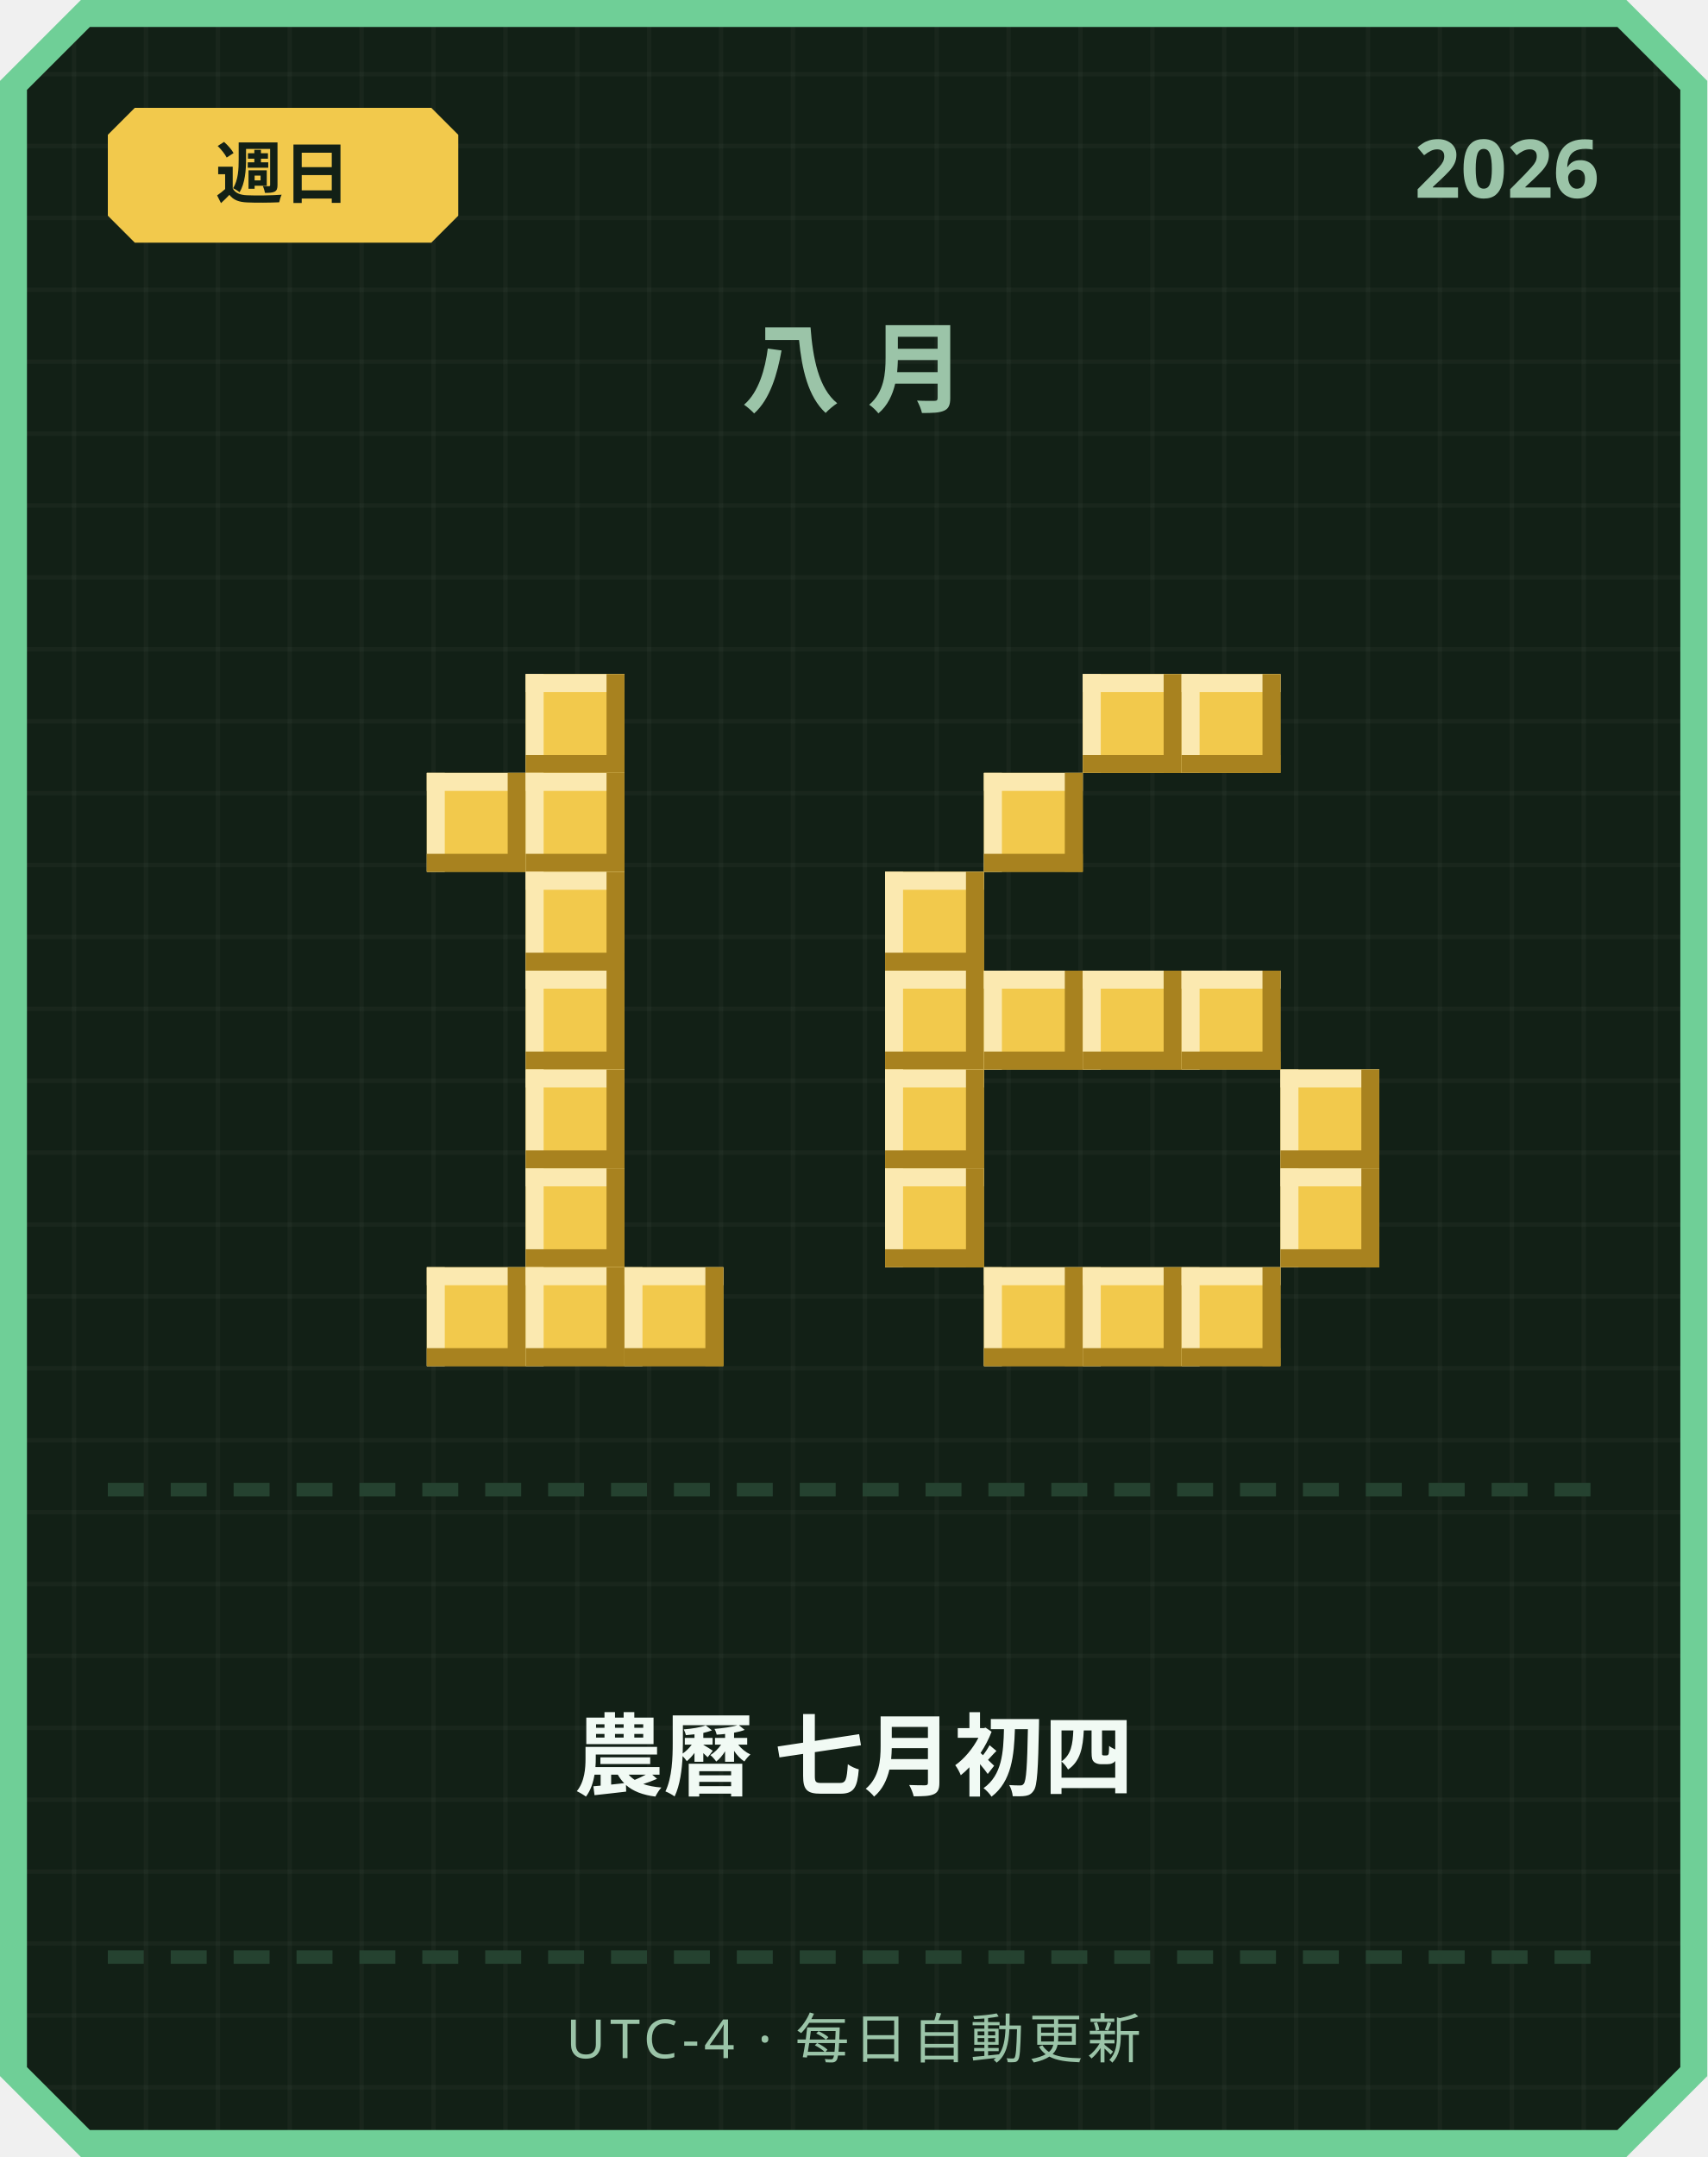
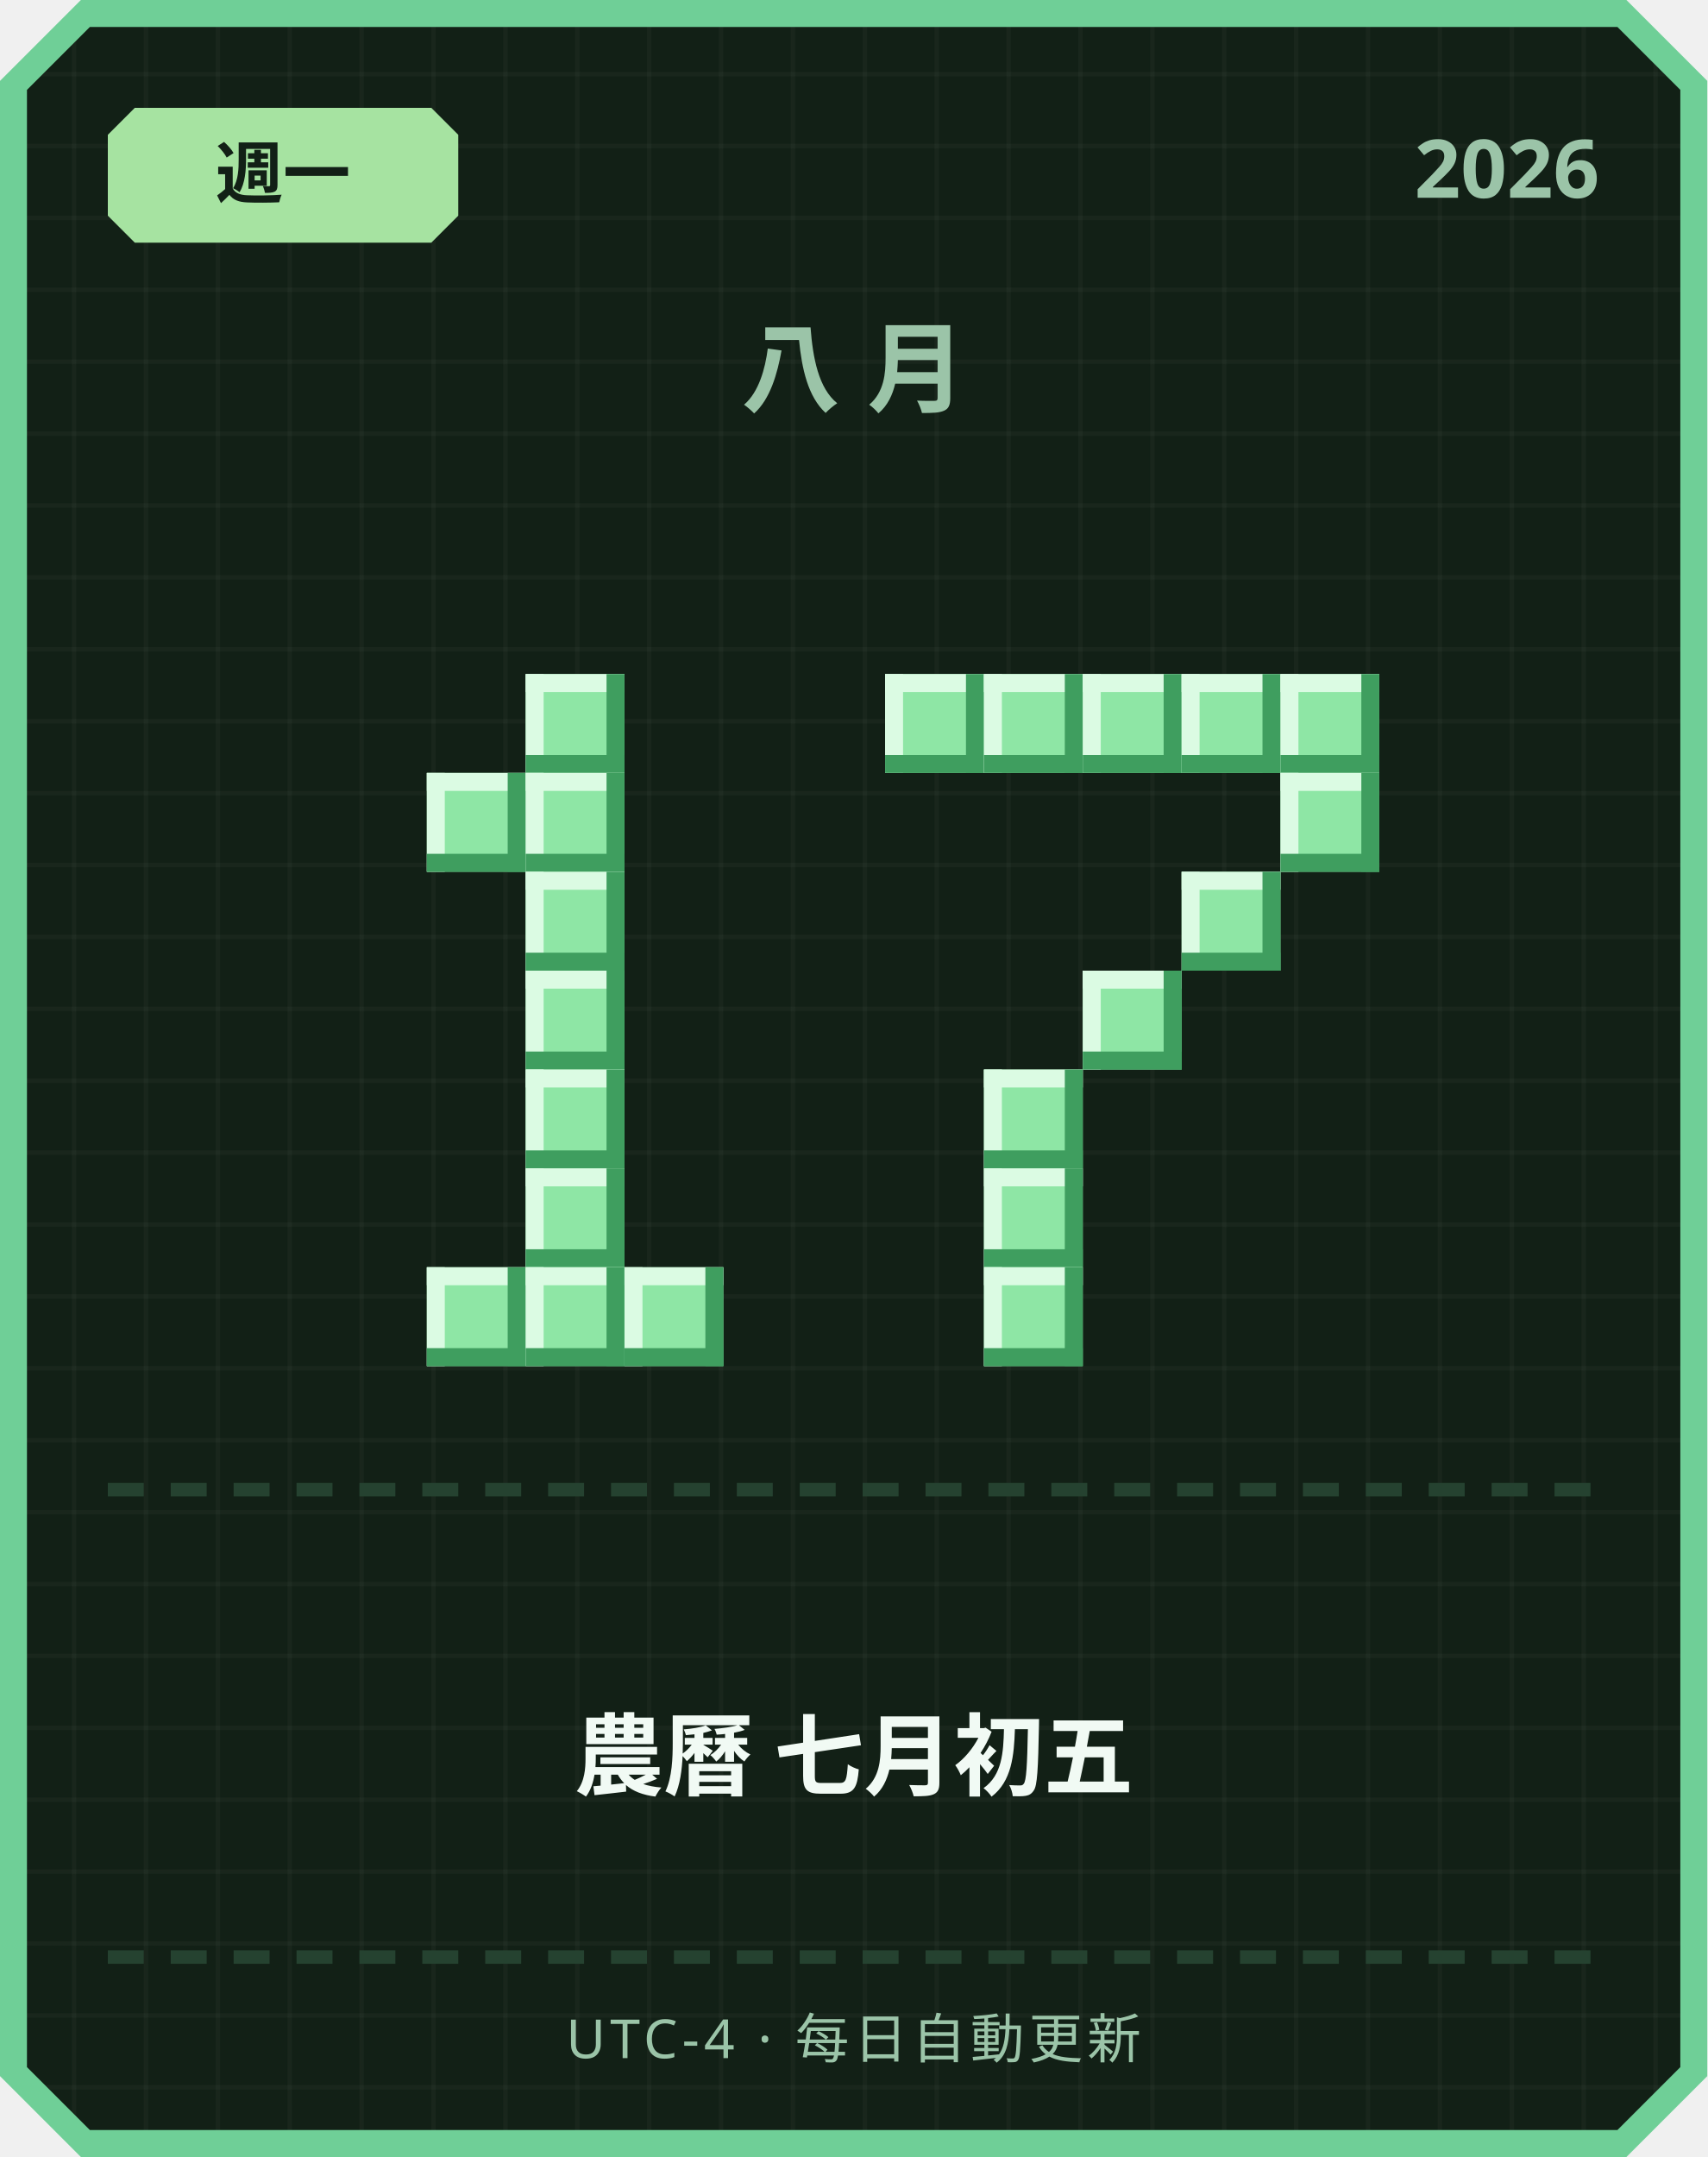
<svg xmlns="http://www.w3.org/2000/svg" width="380" height="480" viewBox="0 0 380 480">
  <defs>
    <pattern id="grid" width="16" height="16" patternUnits="userSpaceOnUse">
      <rect width="16" height="16" fill="#122016" />
      <rect width="1" height="16" fill="#ffffff" opacity="0.03" />
      <rect width="16" height="1" fill="#ffffff" opacity="0.03" />
    </pattern>
  </defs>
  <path d="M 18,0 L 362,0 L 380,18 L 380,462 L 362,480 L 18,480 L 0,462 L 0,18 Z" fill="#6fcf97" />
  <path d="M 20,6 L 360,6 L 374,20 L 374,460 L 360,474 L 20,474 L 6,460 L 6,20 Z" fill="url(#grid)" />
-   <path d="M 30,24 L 96,24 L 102,30 L 102,48 L 96,54 L 30,54 L 24,48 L 24,30 Z" fill="#f2c94c" />
-   <text x="63" y="44" text-anchor="middle" font-family="'Segoe UI', sans-serif" font-size="15" font-weight="700" fill="#122016">週日</text>
+   <path d="M 30,24 L 96,24 L 102,30 L 102,48 L 96,54 L 30,54 L 24,48 L 24,30 Z" fill="#a6e3a1" />
+   <text x="63" y="44" text-anchor="middle" font-family="'Segoe UI', sans-serif" font-size="15" font-weight="700" fill="#122016">週一</text>
  <text x="356" y="44" text-anchor="end" font-family="'Segoe UI', sans-serif" font-size="18" font-weight="700" fill="#9bc4a8">2026</text>
  <text x="190" y="90" text-anchor="middle" font-family="'Segoe UI', sans-serif" font-size="22" font-weight="700" letter-spacing="6" fill="#9bc4a8">八月</text>
-   <rect x="117" y="150" width="22" height="22" fill="#f2c94c" />
-   <rect x="117" y="150" width="22" height="4" fill="#fbe9b0" />
-   <rect x="117" y="150" width="4" height="22" fill="#fbe9b0" />
-   <rect x="117" y="168" width="22" height="4" fill="#a8821f" />
-   <rect x="135" y="150" width="4" height="22" fill="#a8821f" />
-   <rect x="95" y="172" width="22" height="22" fill="#f2c94c" />
-   <rect x="95" y="172" width="22" height="4" fill="#fbe9b0" />
-   <rect x="95" y="172" width="4" height="22" fill="#fbe9b0" />
-   <rect x="95" y="190" width="22" height="4" fill="#a8821f" />
-   <rect x="113" y="172" width="4" height="22" fill="#a8821f" />
-   <rect x="117" y="172" width="22" height="22" fill="#f2c94c" />
-   <rect x="117" y="172" width="22" height="4" fill="#fbe9b0" />
-   <rect x="117" y="172" width="4" height="22" fill="#fbe9b0" />
-   <rect x="117" y="190" width="22" height="4" fill="#a8821f" />
-   <rect x="135" y="172" width="4" height="22" fill="#a8821f" />
-   <rect x="117" y="194" width="22" height="22" fill="#f2c94c" />
-   <rect x="117" y="194" width="22" height="4" fill="#fbe9b0" />
-   <rect x="117" y="194" width="4" height="22" fill="#fbe9b0" />
-   <rect x="117" y="212" width="22" height="4" fill="#a8821f" />
-   <rect x="135" y="194" width="4" height="22" fill="#a8821f" />
-   <rect x="117" y="216" width="22" height="22" fill="#f2c94c" />
-   <rect x="117" y="216" width="22" height="4" fill="#fbe9b0" />
-   <rect x="117" y="216" width="4" height="22" fill="#fbe9b0" />
-   <rect x="117" y="234" width="22" height="4" fill="#a8821f" />
-   <rect x="135" y="216" width="4" height="22" fill="#a8821f" />
-   <rect x="117" y="238" width="22" height="22" fill="#f2c94c" />
-   <rect x="117" y="238" width="22" height="4" fill="#fbe9b0" />
-   <rect x="117" y="238" width="4" height="22" fill="#fbe9b0" />
-   <rect x="117" y="256" width="22" height="4" fill="#a8821f" />
-   <rect x="135" y="238" width="4" height="22" fill="#a8821f" />
-   <rect x="117" y="260" width="22" height="22" fill="#f2c94c" />
-   <rect x="117" y="260" width="22" height="4" fill="#fbe9b0" />
-   <rect x="117" y="260" width="4" height="22" fill="#fbe9b0" />
-   <rect x="117" y="278" width="22" height="4" fill="#a8821f" />
-   <rect x="135" y="260" width="4" height="22" fill="#a8821f" />
-   <rect x="95" y="282" width="22" height="22" fill="#f2c94c" />
-   <rect x="95" y="282" width="22" height="4" fill="#fbe9b0" />
-   <rect x="95" y="282" width="4" height="22" fill="#fbe9b0" />
-   <rect x="95" y="300" width="22" height="4" fill="#a8821f" />
-   <rect x="113" y="282" width="4" height="22" fill="#a8821f" />
-   <rect x="117" y="282" width="22" height="22" fill="#f2c94c" />
-   <rect x="117" y="282" width="22" height="4" fill="#fbe9b0" />
-   <rect x="117" y="282" width="4" height="22" fill="#fbe9b0" />
-   <rect x="117" y="300" width="22" height="4" fill="#a8821f" />
-   <rect x="135" y="282" width="4" height="22" fill="#a8821f" />
-   <rect x="139" y="282" width="22" height="22" fill="#f2c94c" />
-   <rect x="139" y="282" width="22" height="4" fill="#fbe9b0" />
-   <rect x="139" y="282" width="4" height="22" fill="#fbe9b0" />
-   <rect x="139" y="300" width="22" height="4" fill="#a8821f" />
-   <rect x="157" y="282" width="4" height="22" fill="#a8821f" />
-   <rect x="241" y="150" width="22" height="22" fill="#f2c94c" />
-   <rect x="241" y="150" width="22" height="4" fill="#fbe9b0" />
-   <rect x="241" y="150" width="4" height="22" fill="#fbe9b0" />
-   <rect x="241" y="168" width="22" height="4" fill="#a8821f" />
-   <rect x="259" y="150" width="4" height="22" fill="#a8821f" />
-   <rect x="263" y="150" width="22" height="22" fill="#f2c94c" />
-   <rect x="263" y="150" width="22" height="4" fill="#fbe9b0" />
-   <rect x="263" y="150" width="4" height="22" fill="#fbe9b0" />
-   <rect x="263" y="168" width="22" height="4" fill="#a8821f" />
-   <rect x="281" y="150" width="4" height="22" fill="#a8821f" />
-   <rect x="219" y="172" width="22" height="22" fill="#f2c94c" />
-   <rect x="219" y="172" width="22" height="4" fill="#fbe9b0" />
-   <rect x="219" y="172" width="4" height="22" fill="#fbe9b0" />
-   <rect x="219" y="190" width="22" height="4" fill="#a8821f" />
-   <rect x="237" y="172" width="4" height="22" fill="#a8821f" />
-   <rect x="197" y="194" width="22" height="22" fill="#f2c94c" />
-   <rect x="197" y="194" width="22" height="4" fill="#fbe9b0" />
-   <rect x="197" y="194" width="4" height="22" fill="#fbe9b0" />
-   <rect x="197" y="212" width="22" height="4" fill="#a8821f" />
-   <rect x="215" y="194" width="4" height="22" fill="#a8821f" />
-   <rect x="197" y="216" width="22" height="22" fill="#f2c94c" />
-   <rect x="197" y="216" width="22" height="4" fill="#fbe9b0" />
-   <rect x="197" y="216" width="4" height="22" fill="#fbe9b0" />
-   <rect x="197" y="234" width="22" height="4" fill="#a8821f" />
-   <rect x="215" y="216" width="4" height="22" fill="#a8821f" />
-   <rect x="219" y="216" width="22" height="22" fill="#f2c94c" />
-   <rect x="219" y="216" width="22" height="4" fill="#fbe9b0" />
-   <rect x="219" y="216" width="4" height="22" fill="#fbe9b0" />
-   <rect x="219" y="234" width="22" height="4" fill="#a8821f" />
-   <rect x="237" y="216" width="4" height="22" fill="#a8821f" />
-   <rect x="241" y="216" width="22" height="22" fill="#f2c94c" />
-   <rect x="241" y="216" width="22" height="4" fill="#fbe9b0" />
-   <rect x="241" y="216" width="4" height="22" fill="#fbe9b0" />
-   <rect x="241" y="234" width="22" height="4" fill="#a8821f" />
-   <rect x="259" y="216" width="4" height="22" fill="#a8821f" />
-   <rect x="263" y="216" width="22" height="22" fill="#f2c94c" />
-   <rect x="263" y="216" width="22" height="4" fill="#fbe9b0" />
-   <rect x="263" y="216" width="4" height="22" fill="#fbe9b0" />
-   <rect x="263" y="234" width="22" height="4" fill="#a8821f" />
-   <rect x="281" y="216" width="4" height="22" fill="#a8821f" />
-   <rect x="197" y="238" width="22" height="22" fill="#f2c94c" />
-   <rect x="197" y="238" width="22" height="4" fill="#fbe9b0" />
-   <rect x="197" y="238" width="4" height="22" fill="#fbe9b0" />
-   <rect x="197" y="256" width="22" height="4" fill="#a8821f" />
-   <rect x="215" y="238" width="4" height="22" fill="#a8821f" />
-   <rect x="285" y="238" width="22" height="22" fill="#f2c94c" />
-   <rect x="285" y="238" width="22" height="4" fill="#fbe9b0" />
-   <rect x="285" y="238" width="4" height="22" fill="#fbe9b0" />
-   <rect x="285" y="256" width="22" height="4" fill="#a8821f" />
-   <rect x="303" y="238" width="4" height="22" fill="#a8821f" />
-   <rect x="197" y="260" width="22" height="22" fill="#f2c94c" />
-   <rect x="197" y="260" width="22" height="4" fill="#fbe9b0" />
-   <rect x="197" y="260" width="4" height="22" fill="#fbe9b0" />
-   <rect x="197" y="278" width="22" height="4" fill="#a8821f" />
-   <rect x="215" y="260" width="4" height="22" fill="#a8821f" />
-   <rect x="285" y="260" width="22" height="22" fill="#f2c94c" />
-   <rect x="285" y="260" width="22" height="4" fill="#fbe9b0" />
-   <rect x="285" y="260" width="4" height="22" fill="#fbe9b0" />
-   <rect x="285" y="278" width="22" height="4" fill="#a8821f" />
-   <rect x="303" y="260" width="4" height="22" fill="#a8821f" />
-   <rect x="219" y="282" width="22" height="22" fill="#f2c94c" />
-   <rect x="219" y="282" width="22" height="4" fill="#fbe9b0" />
-   <rect x="219" y="282" width="4" height="22" fill="#fbe9b0" />
-   <rect x="219" y="300" width="22" height="4" fill="#a8821f" />
-   <rect x="237" y="282" width="4" height="22" fill="#a8821f" />
-   <rect x="241" y="282" width="22" height="22" fill="#f2c94c" />
-   <rect x="241" y="282" width="22" height="4" fill="#fbe9b0" />
-   <rect x="241" y="282" width="4" height="22" fill="#fbe9b0" />
-   <rect x="241" y="300" width="22" height="4" fill="#a8821f" />
-   <rect x="259" y="282" width="4" height="22" fill="#a8821f" />
-   <rect x="263" y="282" width="22" height="22" fill="#f2c94c" />
-   <rect x="263" y="282" width="22" height="4" fill="#fbe9b0" />
-   <rect x="263" y="282" width="4" height="22" fill="#fbe9b0" />
-   <rect x="263" y="300" width="22" height="4" fill="#a8821f" />
-   <rect x="281" y="282" width="4" height="22" fill="#a8821f" />
+   <rect x="117" y="150" width="22" height="22" fill="#8ee6a5" />
+   <rect x="117" y="150" width="22" height="4" fill="#dbfbe3" />
+   <rect x="117" y="150" width="4" height="22" fill="#dbfbe3" />
+   <rect x="117" y="168" width="22" height="4" fill="#3f9e5f" />
+   <rect x="135" y="150" width="4" height="22" fill="#3f9e5f" />
+   <rect x="95" y="172" width="22" height="22" fill="#8ee6a5" />
+   <rect x="95" y="172" width="22" height="4" fill="#dbfbe3" />
+   <rect x="95" y="172" width="4" height="22" fill="#dbfbe3" />
+   <rect x="95" y="190" width="22" height="4" fill="#3f9e5f" />
+   <rect x="113" y="172" width="4" height="22" fill="#3f9e5f" />
+   <rect x="117" y="172" width="22" height="22" fill="#8ee6a5" />
+   <rect x="117" y="172" width="22" height="4" fill="#dbfbe3" />
+   <rect x="117" y="172" width="4" height="22" fill="#dbfbe3" />
+   <rect x="117" y="190" width="22" height="4" fill="#3f9e5f" />
+   <rect x="135" y="172" width="4" height="22" fill="#3f9e5f" />
+   <rect x="117" y="194" width="22" height="22" fill="#8ee6a5" />
+   <rect x="117" y="194" width="22" height="4" fill="#dbfbe3" />
+   <rect x="117" y="194" width="4" height="22" fill="#dbfbe3" />
+   <rect x="117" y="212" width="22" height="4" fill="#3f9e5f" />
+   <rect x="135" y="194" width="4" height="22" fill="#3f9e5f" />
+   <rect x="117" y="216" width="22" height="22" fill="#8ee6a5" />
+   <rect x="117" y="216" width="22" height="4" fill="#dbfbe3" />
+   <rect x="117" y="216" width="4" height="22" fill="#dbfbe3" />
+   <rect x="117" y="234" width="22" height="4" fill="#3f9e5f" />
+   <rect x="135" y="216" width="4" height="22" fill="#3f9e5f" />
+   <rect x="117" y="238" width="22" height="22" fill="#8ee6a5" />
+   <rect x="117" y="238" width="22" height="4" fill="#dbfbe3" />
+   <rect x="117" y="238" width="4" height="22" fill="#dbfbe3" />
+   <rect x="117" y="256" width="22" height="4" fill="#3f9e5f" />
+   <rect x="135" y="238" width="4" height="22" fill="#3f9e5f" />
+   <rect x="117" y="260" width="22" height="22" fill="#8ee6a5" />
+   <rect x="117" y="260" width="22" height="4" fill="#dbfbe3" />
+   <rect x="117" y="260" width="4" height="22" fill="#dbfbe3" />
+   <rect x="117" y="278" width="22" height="4" fill="#3f9e5f" />
+   <rect x="135" y="260" width="4" height="22" fill="#3f9e5f" />
+   <rect x="95" y="282" width="22" height="22" fill="#8ee6a5" />
+   <rect x="95" y="282" width="22" height="4" fill="#dbfbe3" />
+   <rect x="95" y="282" width="4" height="22" fill="#dbfbe3" />
+   <rect x="95" y="300" width="22" height="4" fill="#3f9e5f" />
+   <rect x="113" y="282" width="4" height="22" fill="#3f9e5f" />
+   <rect x="117" y="282" width="22" height="22" fill="#8ee6a5" />
+   <rect x="117" y="282" width="22" height="4" fill="#dbfbe3" />
+   <rect x="117" y="282" width="4" height="22" fill="#dbfbe3" />
+   <rect x="117" y="300" width="22" height="4" fill="#3f9e5f" />
+   <rect x="135" y="282" width="4" height="22" fill="#3f9e5f" />
+   <rect x="139" y="282" width="22" height="22" fill="#8ee6a5" />
+   <rect x="139" y="282" width="22" height="4" fill="#dbfbe3" />
+   <rect x="139" y="282" width="4" height="22" fill="#dbfbe3" />
+   <rect x="139" y="300" width="22" height="4" fill="#3f9e5f" />
+   <rect x="157" y="282" width="4" height="22" fill="#3f9e5f" />
+   <rect x="197" y="150" width="22" height="22" fill="#8ee6a5" />
+   <rect x="197" y="150" width="22" height="4" fill="#dbfbe3" />
+   <rect x="197" y="150" width="4" height="22" fill="#dbfbe3" />
+   <rect x="197" y="168" width="22" height="4" fill="#3f9e5f" />
+   <rect x="215" y="150" width="4" height="22" fill="#3f9e5f" />
+   <rect x="219" y="150" width="22" height="22" fill="#8ee6a5" />
+   <rect x="219" y="150" width="22" height="4" fill="#dbfbe3" />
+   <rect x="219" y="150" width="4" height="22" fill="#dbfbe3" />
+   <rect x="219" y="168" width="22" height="4" fill="#3f9e5f" />
+   <rect x="237" y="150" width="4" height="22" fill="#3f9e5f" />
+   <rect x="241" y="150" width="22" height="22" fill="#8ee6a5" />
+   <rect x="241" y="150" width="22" height="4" fill="#dbfbe3" />
+   <rect x="241" y="150" width="4" height="22" fill="#dbfbe3" />
+   <rect x="241" y="168" width="22" height="4" fill="#3f9e5f" />
+   <rect x="259" y="150" width="4" height="22" fill="#3f9e5f" />
+   <rect x="263" y="150" width="22" height="22" fill="#8ee6a5" />
+   <rect x="263" y="150" width="22" height="4" fill="#dbfbe3" />
+   <rect x="263" y="150" width="4" height="22" fill="#dbfbe3" />
+   <rect x="263" y="168" width="22" height="4" fill="#3f9e5f" />
+   <rect x="281" y="150" width="4" height="22" fill="#3f9e5f" />
+   <rect x="285" y="150" width="22" height="22" fill="#8ee6a5" />
+   <rect x="285" y="150" width="22" height="4" fill="#dbfbe3" />
+   <rect x="285" y="150" width="4" height="22" fill="#dbfbe3" />
+   <rect x="285" y="168" width="22" height="4" fill="#3f9e5f" />
+   <rect x="303" y="150" width="4" height="22" fill="#3f9e5f" />
+   <rect x="285" y="172" width="22" height="22" fill="#8ee6a5" />
+   <rect x="285" y="172" width="22" height="4" fill="#dbfbe3" />
+   <rect x="285" y="172" width="4" height="22" fill="#dbfbe3" />
+   <rect x="285" y="190" width="22" height="4" fill="#3f9e5f" />
+   <rect x="303" y="172" width="4" height="22" fill="#3f9e5f" />
+   <rect x="263" y="194" width="22" height="22" fill="#8ee6a5" />
+   <rect x="263" y="194" width="22" height="4" fill="#dbfbe3" />
+   <rect x="263" y="194" width="4" height="22" fill="#dbfbe3" />
+   <rect x="263" y="212" width="22" height="4" fill="#3f9e5f" />
+   <rect x="281" y="194" width="4" height="22" fill="#3f9e5f" />
+   <rect x="241" y="216" width="22" height="22" fill="#8ee6a5" />
+   <rect x="241" y="216" width="22" height="4" fill="#dbfbe3" />
+   <rect x="241" y="216" width="4" height="22" fill="#dbfbe3" />
+   <rect x="241" y="234" width="22" height="4" fill="#3f9e5f" />
+   <rect x="259" y="216" width="4" height="22" fill="#3f9e5f" />
+   <rect x="219" y="238" width="22" height="22" fill="#8ee6a5" />
+   <rect x="219" y="238" width="22" height="4" fill="#dbfbe3" />
+   <rect x="219" y="238" width="4" height="22" fill="#dbfbe3" />
+   <rect x="219" y="256" width="22" height="4" fill="#3f9e5f" />
+   <rect x="237" y="238" width="4" height="22" fill="#3f9e5f" />
+   <rect x="219" y="260" width="22" height="22" fill="#8ee6a5" />
+   <rect x="219" y="260" width="22" height="4" fill="#dbfbe3" />
+   <rect x="219" y="260" width="4" height="22" fill="#dbfbe3" />
+   <rect x="219" y="278" width="22" height="4" fill="#3f9e5f" />
+   <rect x="237" y="260" width="4" height="22" fill="#3f9e5f" />
+   <rect x="219" y="282" width="22" height="22" fill="#8ee6a5" />
+   <rect x="219" y="282" width="22" height="4" fill="#dbfbe3" />
+   <rect x="219" y="282" width="4" height="22" fill="#dbfbe3" />
+   <rect x="219" y="300" width="22" height="4" fill="#3f9e5f" />
+   <rect x="237" y="282" width="4" height="22" fill="#3f9e5f" />
  <rect x="24" y="330" width="8" height="3" fill="#254230" />
  <rect x="38" y="330" width="8" height="3" fill="#254230" />
  <rect x="52" y="330" width="8" height="3" fill="#254230" />
  <rect x="66" y="330" width="8" height="3" fill="#254230" />
  <rect x="80" y="330" width="8" height="3" fill="#254230" />
  <rect x="94" y="330" width="8" height="3" fill="#254230" />
  <rect x="108" y="330" width="8" height="3" fill="#254230" />
  <rect x="122" y="330" width="8" height="3" fill="#254230" />
  <rect x="136" y="330" width="8" height="3" fill="#254230" />
  <rect x="150" y="330" width="8" height="3" fill="#254230" />
  <rect x="164" y="330" width="8" height="3" fill="#254230" />
  <rect x="178" y="330" width="8" height="3" fill="#254230" />
  <rect x="192" y="330" width="8" height="3" fill="#254230" />
  <rect x="206" y="330" width="8" height="3" fill="#254230" />
  <rect x="220" y="330" width="8" height="3" fill="#254230" />
  <rect x="234" y="330" width="8" height="3" fill="#254230" />
  <rect x="248" y="330" width="8" height="3" fill="#254230" />
  <rect x="262" y="330" width="8" height="3" fill="#254230" />
  <rect x="276" y="330" width="8" height="3" fill="#254230" />
  <rect x="290" y="330" width="8" height="3" fill="#254230" />
  <rect x="304" y="330" width="8" height="3" fill="#254230" />
  <rect x="318" y="330" width="8" height="3" fill="#254230" />
  <rect x="332" y="330" width="8" height="3" fill="#254230" />
  <rect x="346" y="330" width="8" height="3" fill="#254230" />
-   <text x="190" y="398" text-anchor="middle" font-family="'Segoe UI', 'Microsoft JhengHei', sans-serif" font-size="20" font-weight="700" fill="#f1faf4">農曆 七月初四</text>
+   <text x="190" y="398" text-anchor="middle" font-family="'Segoe UI', 'Microsoft JhengHei', sans-serif" font-size="20" font-weight="700" fill="#f1faf4">農曆 七月初五</text>
  <rect x="24" y="434" width="8" height="3" fill="#254230" />
  <rect x="38" y="434" width="8" height="3" fill="#254230" />
  <rect x="52" y="434" width="8" height="3" fill="#254230" />
  <rect x="66" y="434" width="8" height="3" fill="#254230" />
  <rect x="80" y="434" width="8" height="3" fill="#254230" />
  <rect x="94" y="434" width="8" height="3" fill="#254230" />
  <rect x="108" y="434" width="8" height="3" fill="#254230" />
  <rect x="122" y="434" width="8" height="3" fill="#254230" />
  <rect x="136" y="434" width="8" height="3" fill="#254230" />
  <rect x="150" y="434" width="8" height="3" fill="#254230" />
  <rect x="164" y="434" width="8" height="3" fill="#254230" />
  <rect x="178" y="434" width="8" height="3" fill="#254230" />
  <rect x="192" y="434" width="8" height="3" fill="#254230" />
  <rect x="206" y="434" width="8" height="3" fill="#254230" />
  <rect x="220" y="434" width="8" height="3" fill="#254230" />
  <rect x="234" y="434" width="8" height="3" fill="#254230" />
  <rect x="248" y="434" width="8" height="3" fill="#254230" />
  <rect x="262" y="434" width="8" height="3" fill="#254230" />
  <rect x="276" y="434" width="8" height="3" fill="#254230" />
  <rect x="290" y="434" width="8" height="3" fill="#254230" />
  <rect x="304" y="434" width="8" height="3" fill="#254230" />
  <rect x="318" y="434" width="8" height="3" fill="#254230" />
  <rect x="332" y="434" width="8" height="3" fill="#254230" />
  <rect x="346" y="434" width="8" height="3" fill="#254230" />
  <text x="190" y="458" text-anchor="middle" font-family="'Segoe UI', sans-serif" font-size="12" letter-spacing="1" fill="#9bc4a8">UTC-4 · 每日自動更新</text>
</svg>
